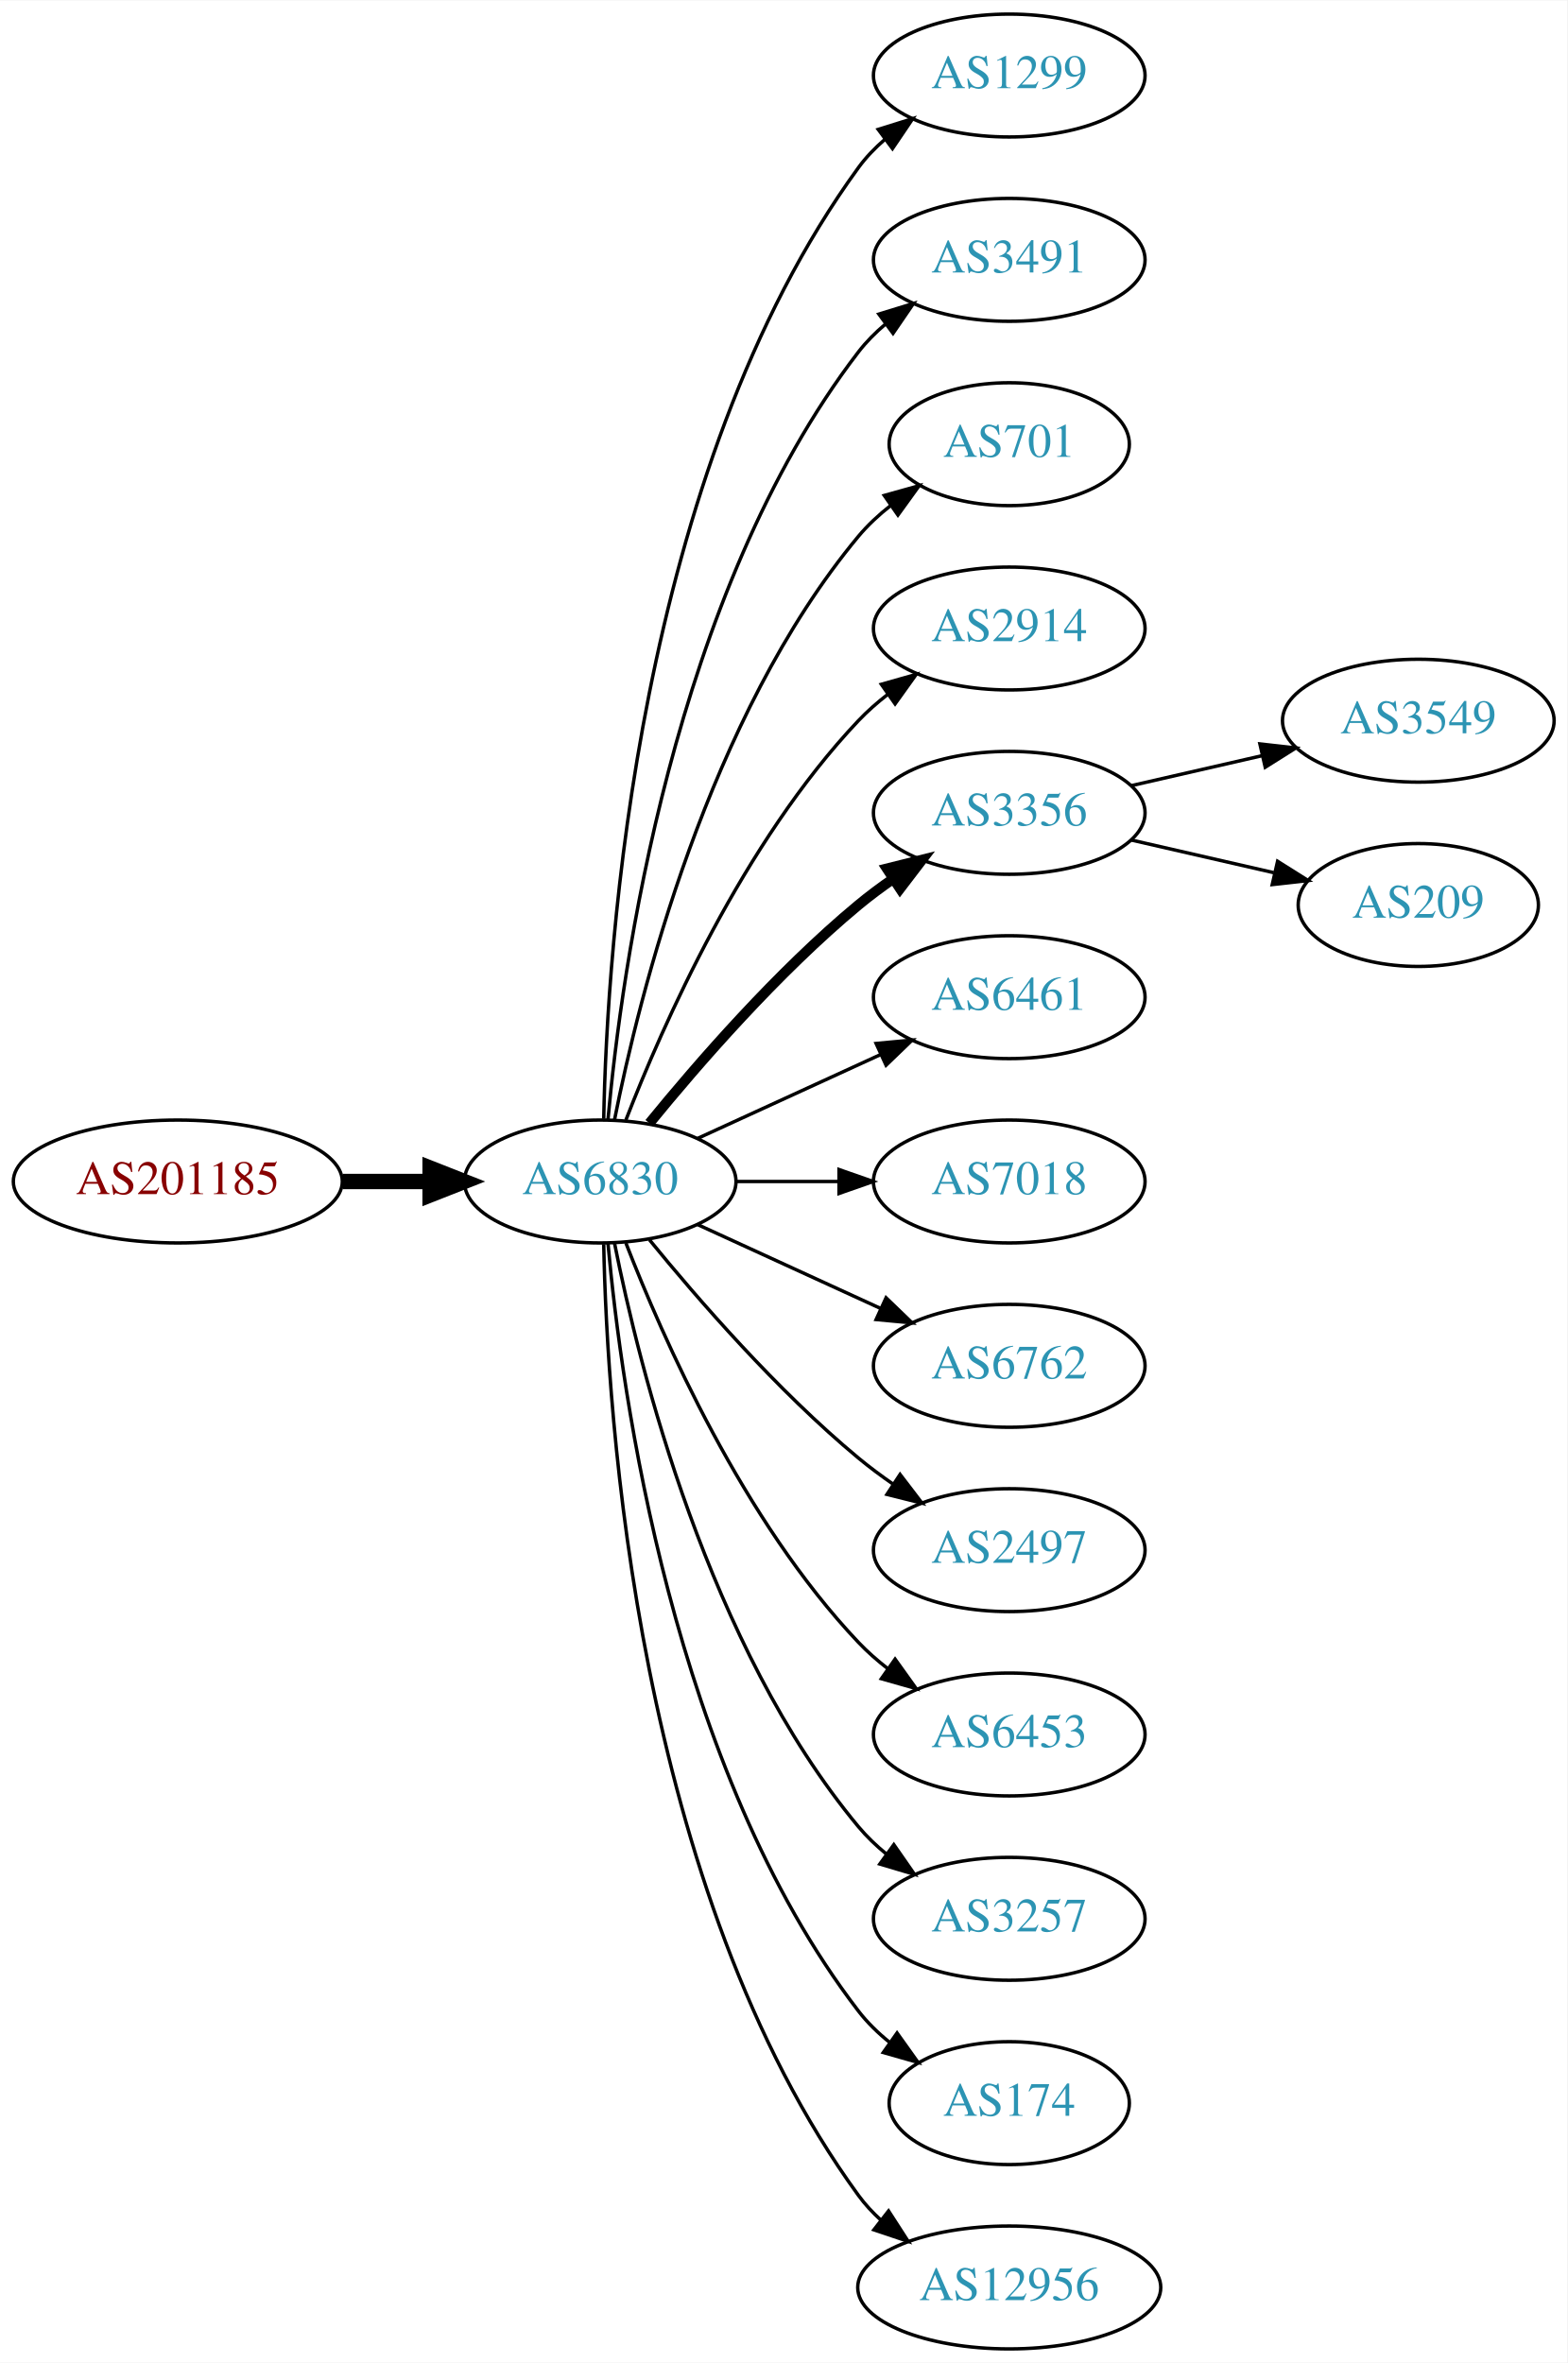
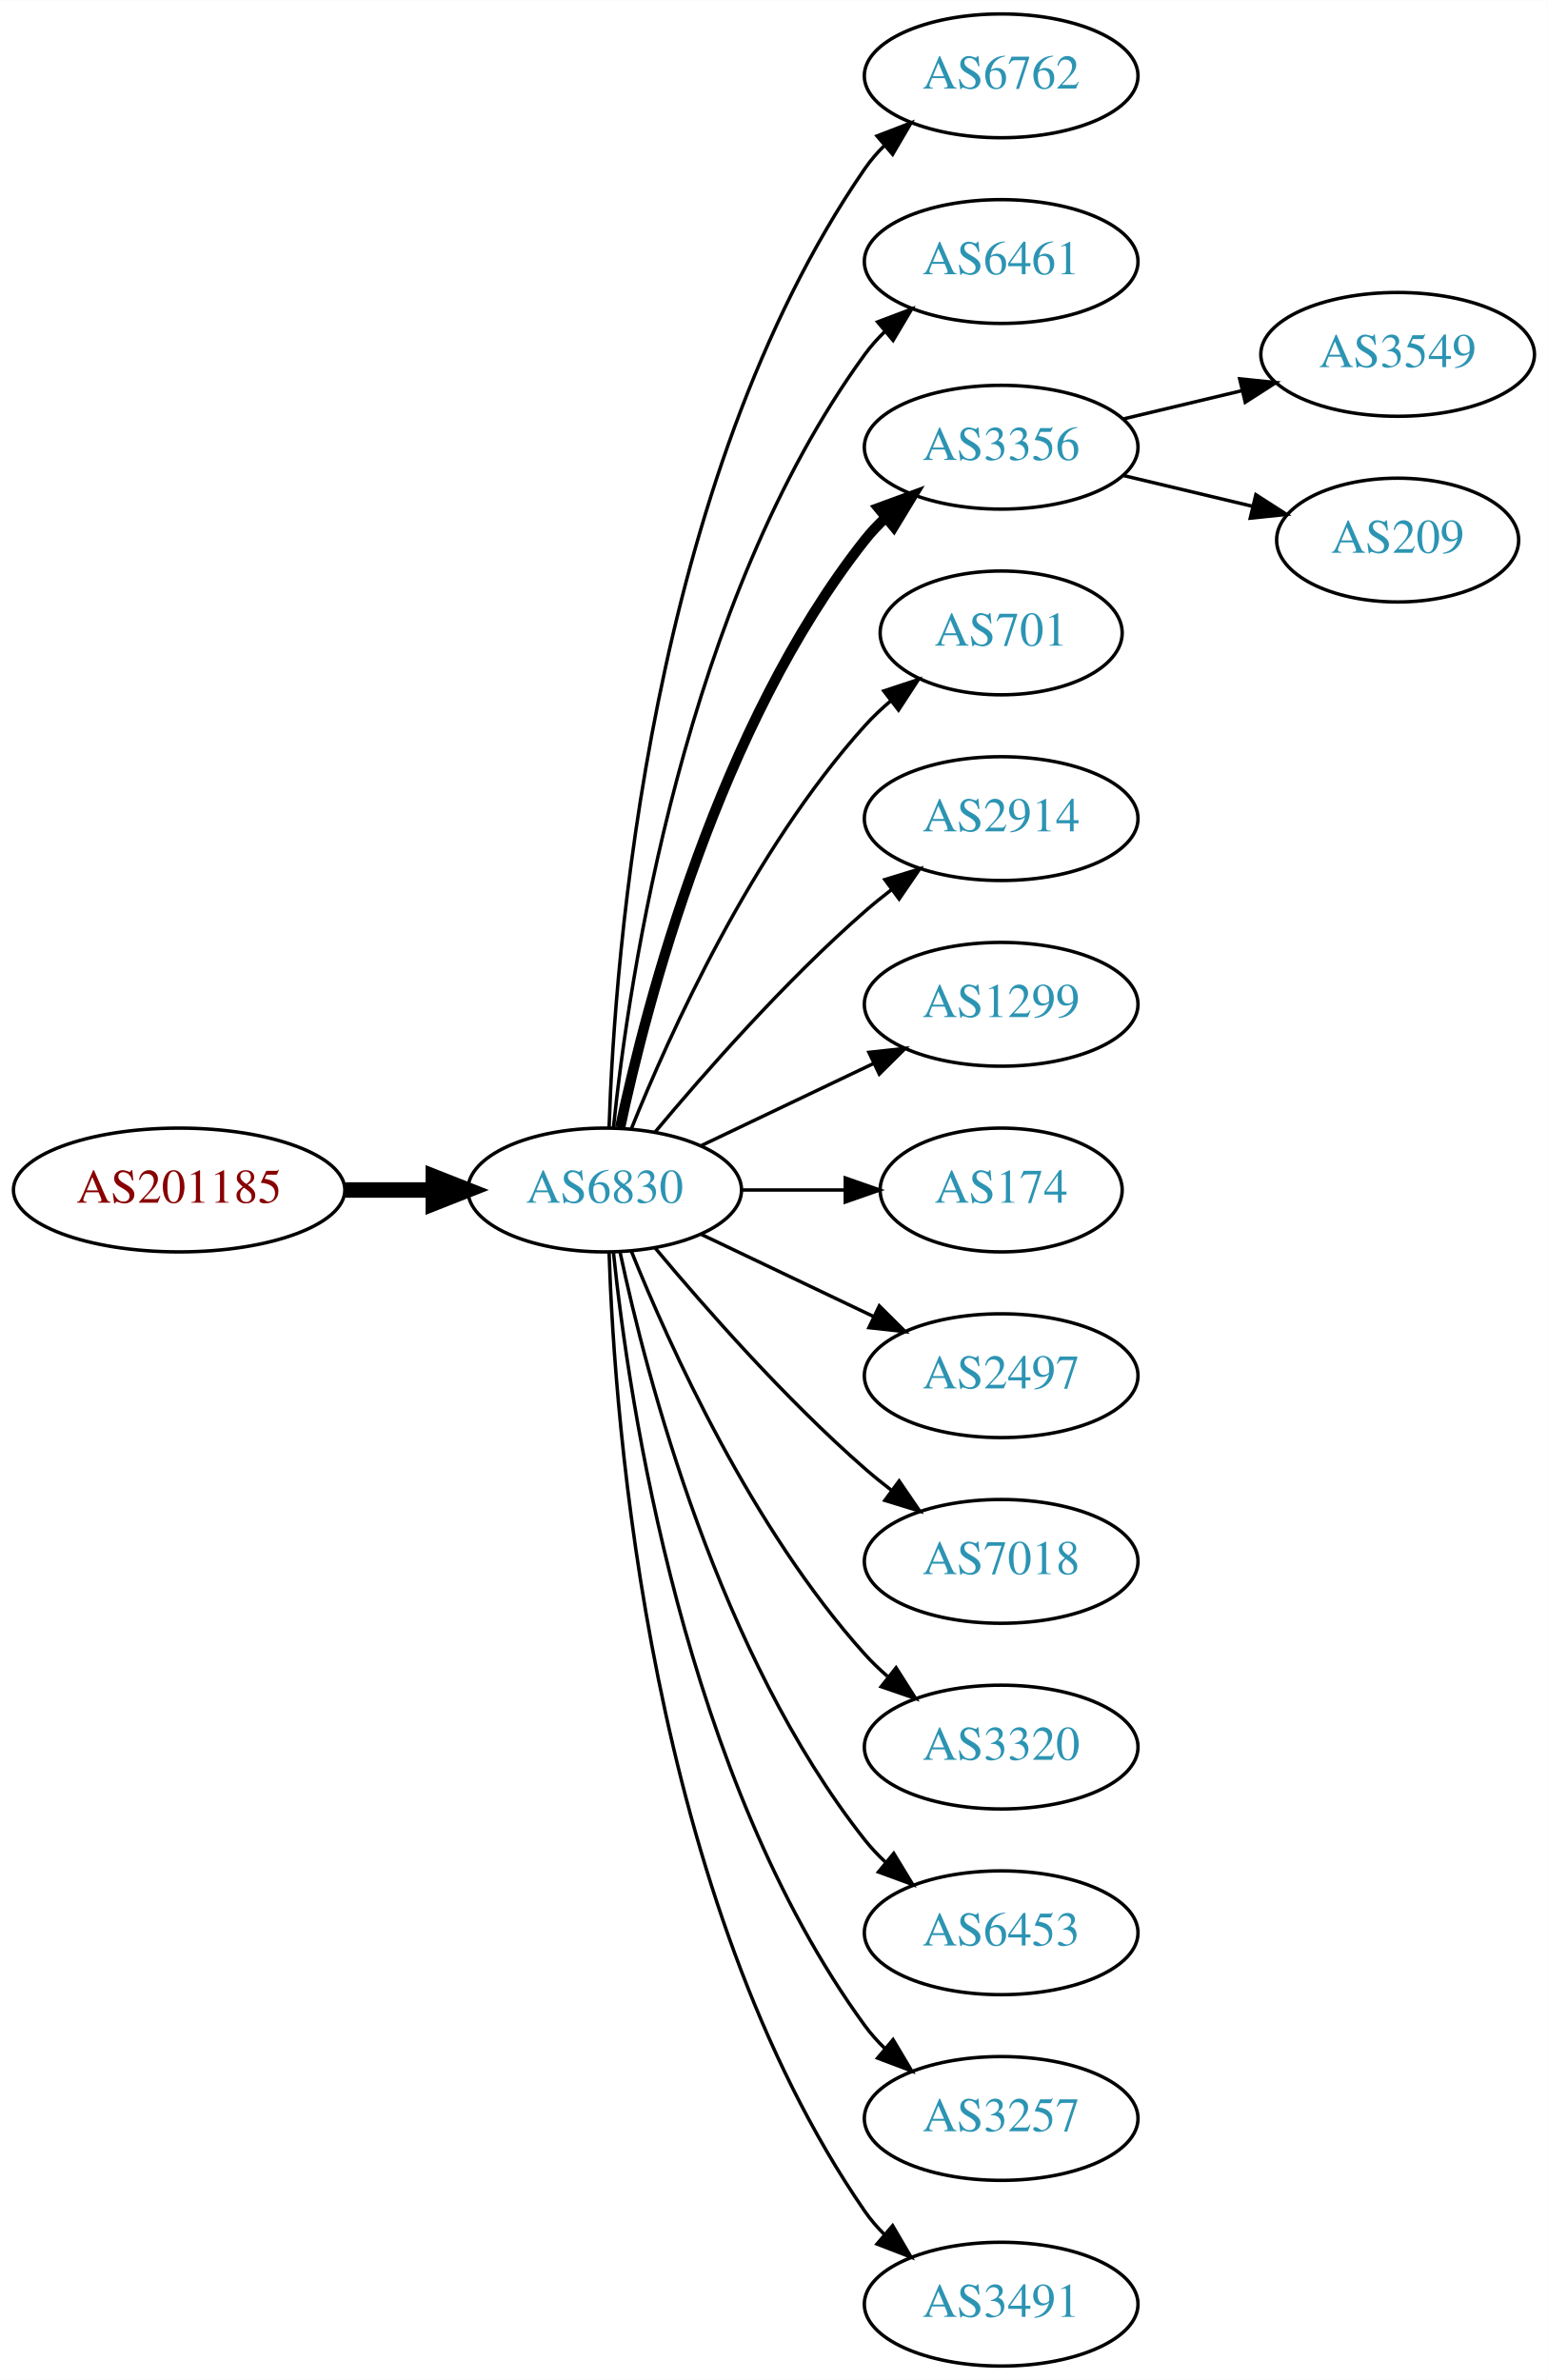
- <svg xmlns="http://www.w3.org/2000/svg" xmlns:xlink="http://www.w3.org/1999/xlink" width="459pt" height="692pt" viewBox="0.00 0.00 459.17 692.00">
+ <svg xmlns="http://www.w3.org/2000/svg" xmlns:xlink="http://www.w3.org/1999/xlink" width="450pt" height="692pt" viewBox="0.00 0.00 450.07 692.00">
  <g id="graph0" class="graph" transform="scale(1 1) rotate(0) translate(4 688)">
-     <polygon fill="white" stroke="none" points="-4,4 -4,-688 455.17,-688 455.17,4 -4,4" />
+     <polygon fill="white" stroke="none" points="-4,4 -4,-688 446.07,-688 446.07,4 -4,4" />
    <g id="node1" class="node">
      <g id="a_node1">
        <a xlink:href="/asn/201185" xlink:title="AS201185 ~ Kapsch BusinessCom AG [AT]">
          <ellipse fill="#ffffff" stroke="black" cx="48.096" cy="-342" rx="48.192" ry="18" />
          <text text-anchor="middle" x="48.096" y="-338.3" font-family="Times,serif" font-size="14.00" fill="#880000">AS201185</text>
        </a>
      </g>
    </g>
    <g id="node2" class="node">
      <g id="a_node2">
        <a xlink:href="/asn/6830" xlink:title="AS6830 ~ LGI-UPC [AT]">
          <ellipse fill="#ffffff" stroke="black" cx="171.838" cy="-342" rx="39.794" ry="18" />
          <text text-anchor="middle" x="171.838" y="-338.3" font-family="Times,serif" font-size="14.00" fill="#2c94b3">AS6830</text>
        </a>
      </g>
    </g>
    <g id="edge1" class="edge">
      <path fill="none" stroke="black" stroke-width="4.5" d="M96.513,-342C104.867,-342 113.577,-342 121.969,-342" />
      <polygon fill="black" stroke="black" stroke-width="4.5" points="122.004,-345.938 132.004,-342 122.004,-338.063 122.004,-345.938" />
    </g>
    <g id="node3" class="node">
      <g id="a_node3">
-         <a xlink:href="/asn/1299" xlink:title="AS1299 ~ Telia Carrier [EU]">
-           <ellipse fill="#ffffff" stroke="black" cx="291.681" cy="-666" rx="39.794" ry="18" />
-           <text text-anchor="middle" x="291.681" y="-662.3" font-family="Times,serif" font-size="14.00" fill="#2c94b3">AS1299</text>
+         <a xlink:href="/asn/6762" xlink:title="AS6762 ~ TELECOM ITALIA SPARKLE S.p.A. [IT]">
+           <ellipse fill="#ffffff" stroke="black" cx="287.131" cy="-666" rx="39.794" ry="18" />
+           <text text-anchor="middle" x="287.131" y="-662.3" font-family="Times,serif" font-size="14.00" fill="#2c94b3">AS6762</text>
        </a>
      </g>
    </g>
    <g id="edge2" class="edge">
-       <path fill="none" stroke="black" d="M172.87,-360.337C173.843,-410.079 182.562,-549.806 247.484,-639 249.696,-642.039 252.364,-644.813 255.276,-647.326" />
-       <polygon fill="black" stroke="black" points="253.294,-650.214 263.407,-653.373 257.471,-644.597 253.294,-650.214" />
+       <path fill="none" stroke="black" d="M173.118,-360.161C174.716,-409.461 184.865,-548.175 247.484,-639 249.139,-641.401 251.082,-643.656 253.201,-645.76" />
+       <polygon fill="black" stroke="black" points="251.032,-648.51 260.917,-652.322 255.566,-643.177 251.032,-648.51" />
    </g>
    <g id="node4" class="node">
      <g id="a_node4">
-         <a xlink:href="/asn/3491" xlink:title="AS3491 ~ PCCW Global, Inc. [US]">
-           <ellipse fill="#ffffff" stroke="black" cx="291.681" cy="-612" rx="39.794" ry="18" />
-           <text text-anchor="middle" x="291.681" y="-608.3" font-family="Times,serif" font-size="14.00" fill="#2c94b3">AS3491</text>
+         <a xlink:href="/asn/6461" xlink:title="AS6461 ~ Zayo Bandwidth [US]">
+           <ellipse fill="#ffffff" stroke="black" cx="287.131" cy="-612" rx="39.794" ry="18" />
+           <text text-anchor="middle" x="287.131" y="-608.3" font-family="Times,serif" font-size="14.00" fill="#2c94b3">AS6461</text>
        </a>
      </g>
    </g>
    <g id="edge3" class="edge">
-       <path fill="none" stroke="black" d="M174.122,-360.117C178.02,-403.332 193.037,-514.131 247.484,-585 249.774,-587.981 252.494,-590.716 255.439,-593.205" />
-       <polygon fill="black" stroke="black" points="253.485,-596.113 263.615,-599.218 257.633,-590.473 253.485,-596.113" />
+       <path fill="none" stroke="black" d="M174.395,-360.256C178.865,-403.303 194.998,-512.94 247.484,-585 249.201,-587.357 251.188,-589.581 253.338,-591.663" />
+       <polygon fill="black" stroke="black" points="251.201,-594.439 261.112,-598.183 255.699,-589.075 251.201,-594.439" />
    </g>
    <g id="node5" class="node">
      <g id="a_node5">
-         <a xlink:href="/asn/701" xlink:title="AS701 ~ UUNET [US]">
-           <ellipse fill="#ffffff" stroke="black" cx="291.681" cy="-558" rx="35.194" ry="18" />
-           <text text-anchor="middle" x="291.681" y="-554.3" font-family="Times,serif" font-size="14.00" fill="#2c94b3">AS701</text>
+         <a xlink:href="/asn/3356" xlink:title="AS3356 ~ Level 3 Parent, LLC [US]">
+           <ellipse fill="#ffffff" stroke="black" cx="287.131" cy="-558" rx="39.794" ry="18" />
+           <text text-anchor="middle" x="287.131" y="-554.3" font-family="Times,serif" font-size="14.00" fill="#2c94b3">AS3356</text>
        </a>
      </g>
    </g>
    <g id="edge4" class="edge">
-       <path fill="none" stroke="black" d="M176.037,-360.073C183.2,-396.141 203.474,-478.125 247.484,-531 250.221,-534.288 253.466,-537.298 256.93,-540.017" />
-       <polygon fill="black" stroke="black" points="255.065,-542.983 265.271,-545.827 259.066,-537.239 255.065,-542.983" />
+       <path fill="none" stroke="black" stroke-width="3" d="M176.328,-360.16C183.959,-396.03 204.951,-477.155 247.484,-531 249.292,-533.288 251.345,-535.462 253.539,-537.51" />
+       <polygon fill="black" stroke="black" stroke-width="3" points="251.45,-540.323 261.399,-543.966 255.893,-534.914 251.45,-540.323" />
    </g>
    <g id="node6" class="node">
      <g id="a_node6">
-         <a xlink:href="/asn/2914" xlink:title="AS2914 ~ NTT America, Inc. [US]">
-           <ellipse fill="#ffffff" stroke="black" cx="291.681" cy="-504" rx="39.794" ry="18" />
-           <text text-anchor="middle" x="291.681" y="-500.3" font-family="Times,serif" font-size="14.00" fill="#2c94b3">AS2914</text>
+         <a xlink:href="/asn/701" xlink:title="AS701 ~ UUNET [US]">
+           <ellipse fill="#ffffff" stroke="black" cx="287.131" cy="-504" rx="35.194" ry="18" />
+           <text text-anchor="middle" x="287.131" y="-500.3" font-family="Times,serif" font-size="14.00" fill="#2c94b3">AS701</text>
        </a>
      </g>
    </g>
    <g id="edge5" class="edge">
-       <path fill="none" stroke="black" d="M179.361,-359.994C190.112,-387.728 213.769,-441.429 247.484,-477 250.07,-479.728 252.988,-482.294 256.056,-484.677" />
-       <polygon fill="black" stroke="black" points="254.21,-487.658 264.404,-490.543 258.234,-481.93 254.21,-487.658" />
+       <path fill="none" stroke="black" d="M179.586,-359.787C190.637,-387.243 214.69,-440.578 247.484,-477 249.8,-479.572 252.405,-482.03 255.14,-484.343" />
+       <polygon fill="black" stroke="black" points="253.006,-487.117 263.064,-490.448 257.279,-481.572 253.006,-487.117" />
    </g>
    <g id="node7" class="node">
      <g id="a_node7">
-         <a xlink:href="/asn/3356" xlink:title="AS3356 ~ Level 3 Parent, LLC [US]">
-           <ellipse fill="#ffffff" stroke="black" cx="291.681" cy="-450" rx="39.794" ry="18" />
-           <text text-anchor="middle" x="291.681" y="-446.3" font-family="Times,serif" font-size="14.00" fill="#2c94b3">AS3356</text>
+         <a xlink:href="/asn/2914" xlink:title="AS2914 ~ NTT America, Inc. [US]">
+           <ellipse fill="#ffffff" stroke="black" cx="287.131" cy="-450" rx="39.794" ry="18" />
+           <text text-anchor="middle" x="287.131" y="-446.3" font-family="Times,serif" font-size="14.00" fill="#2c94b3">AS2914</text>
        </a>
      </g>
    </g>
    <g id="edge6" class="edge">
-       <path fill="none" stroke="black" stroke-width="3" d="M186.257,-359.065C200.372,-376.375 223.786,-403.345 247.484,-423 250.701,-425.668 254.201,-428.27 257.772,-430.741" />
-       <polygon fill="black" stroke="black" stroke-width="3" points="255.85,-433.666 266.128,-436.236 259.695,-427.817 255.85,-433.666" />
+       <path fill="none" stroke="black" d="M186.468,-358.817C200.751,-375.929 224.297,-402.745 247.484,-423 249.95,-425.154 252.589,-427.294 255.286,-429.372" />
+       <polygon fill="black" stroke="black" points="253.311,-432.264 263.44,-435.37 257.459,-426.625 253.311,-432.264" />
    </g>
    <g id="node8" class="node">
      <g id="a_node8">
-         <a xlink:href="/asn/6461" xlink:title="AS6461 ~ Zayo Bandwidth [US]">
-           <ellipse fill="#ffffff" stroke="black" cx="291.681" cy="-396" rx="39.794" ry="18" />
-           <text text-anchor="middle" x="291.681" y="-392.3" font-family="Times,serif" font-size="14.00" fill="#2c94b3">AS6461</text>
+         <a xlink:href="/asn/1299" xlink:title="AS1299 ~ Telia Carrier [EU]">
+           <ellipse fill="#ffffff" stroke="black" cx="287.131" cy="-396" rx="39.794" ry="18" />
+           <text text-anchor="middle" x="287.131" y="-392.3" font-family="Times,serif" font-size="14.00" fill="#2c94b3">AS1299</text>
        </a>
      </g>
    </g>
    <g id="edge7" class="edge">
-       <path fill="none" stroke="black" d="M200.467,-354.661C216.424,-361.973 236.694,-371.261 253.977,-379.181" />
-       <polygon fill="black" stroke="black" points="252.676,-382.435 263.225,-383.419 255.592,-376.071 252.676,-382.435" />
+       <path fill="none" stroke="black" d="M199.974,-354.934C214.968,-362.081 233.789,-371.052 250.013,-378.785" />
+       <polygon fill="black" stroke="black" points="248.683,-382.028 259.216,-383.171 251.695,-375.709 248.683,-382.028" />
    </g>
    <g id="node9" class="node">
      <g id="a_node9">
-         <a xlink:href="/asn/7018" xlink:title="AS7018 ~ AT&amp;T Services, Inc. [US]">
-           <ellipse fill="#ffffff" stroke="black" cx="291.681" cy="-342" rx="39.794" ry="18" />
-           <text text-anchor="middle" x="291.681" y="-338.3" font-family="Times,serif" font-size="14.00" fill="#2c94b3">AS7018</text>
+         <a xlink:href="/asn/174" xlink:title="AS174 ~ Cogent Communications [US]">
+           <ellipse fill="#ffffff" stroke="black" cx="287.131" cy="-342" rx="35.194" ry="18" />
+           <text text-anchor="middle" x="287.131" y="-338.3" font-family="Times,serif" font-size="14.00" fill="#2c94b3">AS174</text>
        </a>
      </g>
    </g>
    <g id="edge8" class="edge">
-       <path fill="none" stroke="black" d="M211.751,-342C221.304,-342 231.654,-342 241.616,-342" />
-       <polygon fill="black" stroke="black" points="241.809,-345.5 251.809,-342 241.809,-338.5 241.809,-345.5" />
+       <path fill="none" stroke="black" d="M211.51,-342C221.215,-342 231.706,-342 241.669,-342" />
+       <polygon fill="black" stroke="black" points="241.805,-345.5 251.805,-342 241.805,-338.5 241.805,-345.5" />
    </g>
    <g id="node10" class="node">
      <g id="a_node10">
-         <a xlink:href="/asn/6762" xlink:title="AS6762 ~ TELECOM ITALIA SPARKLE S.p.A. [IT]">
-           <ellipse fill="#ffffff" stroke="black" cx="291.681" cy="-288" rx="39.794" ry="18" />
-           <text text-anchor="middle" x="291.681" y="-284.3" font-family="Times,serif" font-size="14.00" fill="#2c94b3">AS6762</text>
+         <a xlink:href="/asn/2497" xlink:title="AS2497 ~ Internet Initiative Japan Inc. [JP]">
+           <ellipse fill="#ffffff" stroke="black" cx="287.131" cy="-288" rx="39.794" ry="18" />
+           <text text-anchor="middle" x="287.131" y="-284.3" font-family="Times,serif" font-size="14.00" fill="#2c94b3">AS2497</text>
        </a>
      </g>
    </g>
    <g id="edge9" class="edge">
-       <path fill="none" stroke="black" d="M200.467,-329.339C216.424,-322.027 236.694,-312.739 253.977,-304.819" />
-       <polygon fill="black" stroke="black" points="255.592,-307.929 263.225,-300.581 252.676,-301.565 255.592,-307.929" />
+       <path fill="none" stroke="black" d="M199.974,-329.066C214.968,-321.919 233.789,-312.948 250.013,-305.215" />
+       <polygon fill="black" stroke="black" points="251.695,-308.291 259.216,-300.829 248.683,-301.972 251.695,-308.291" />
    </g>
    <g id="node11" class="node">
      <g id="a_node11">
-         <a xlink:href="/asn/2497" xlink:title="AS2497 ~ Internet Initiative Japan Inc. [JP]">
-           <ellipse fill="#ffffff" stroke="black" cx="291.681" cy="-234" rx="39.794" ry="18" />
-           <text text-anchor="middle" x="291.681" y="-230.3" font-family="Times,serif" font-size="14.00" fill="#2c94b3">AS2497</text>
+         <a xlink:href="/asn/7018" xlink:title="AS7018 ~ AT&amp;T Services, Inc. [US]">
+           <ellipse fill="#ffffff" stroke="black" cx="287.131" cy="-234" rx="39.794" ry="18" />
+           <text text-anchor="middle" x="287.131" y="-230.3" font-family="Times,serif" font-size="14.00" fill="#2c94b3">AS7018</text>
        </a>
      </g>
    </g>
    <g id="edge10" class="edge">
-       <path fill="none" stroke="black" d="M186.257,-324.935C200.372,-307.625 223.786,-280.655 247.484,-261 250.701,-258.332 254.201,-255.73 257.772,-253.259" />
-       <polygon fill="black" stroke="black" points="259.695,-256.183 266.128,-247.764 255.85,-250.334 259.695,-256.183" />
+       <path fill="none" stroke="black" d="M186.468,-325.183C200.751,-308.071 224.297,-281.255 247.484,-261 249.95,-258.846 252.589,-256.706 255.286,-254.628" />
+       <polygon fill="black" stroke="black" points="257.459,-257.375 263.44,-248.63 253.311,-251.736 257.459,-257.375" />
    </g>
    <g id="node12" class="node">
      <g id="a_node12">
-         <a xlink:href="/asn/6453" xlink:title="AS6453 ~ TATA COMMUNICATIONS (AMERICA) INC [US]">
-           <ellipse fill="#ffffff" stroke="black" cx="291.681" cy="-180" rx="39.794" ry="18" />
-           <text text-anchor="middle" x="291.681" y="-176.3" font-family="Times,serif" font-size="14.00" fill="#2c94b3">AS6453</text>
+         <a xlink:href="/asn/3320" xlink:title="AS3320 ~ DTAG [DE]">
+           <ellipse fill="#ffffff" stroke="black" cx="287.131" cy="-180" rx="39.794" ry="18" />
+           <text text-anchor="middle" x="287.131" y="-176.3" font-family="Times,serif" font-size="14.00" fill="#2c94b3">AS3320</text>
        </a>
      </g>
    </g>
    <g id="edge11" class="edge">
-       <path fill="none" stroke="black" d="M179.361,-324.006C190.112,-296.272 213.769,-242.571 247.484,-207 250.07,-204.272 252.988,-201.706 256.056,-199.323" />
-       <polygon fill="black" stroke="black" points="258.234,-202.07 264.404,-193.457 254.21,-196.342 258.234,-202.07" />
+       <path fill="none" stroke="black" d="M179.586,-324.213C190.637,-296.757 214.69,-243.422 247.484,-207 249.487,-204.776 251.706,-202.637 254.038,-200.603" />
+       <polygon fill="black" stroke="black" points="256.569,-203.065 262.257,-194.127 252.236,-197.567 256.569,-203.065" />
    </g>
    <g id="node13" class="node">
      <g id="a_node13">
-         <a xlink:href="/asn/3257" xlink:title="AS3257 ~ GTT [DE]">
-           <ellipse fill="#ffffff" stroke="black" cx="291.681" cy="-126" rx="39.794" ry="18" />
-           <text text-anchor="middle" x="291.681" y="-122.3" font-family="Times,serif" font-size="14.00" fill="#2c94b3">AS3257</text>
+         <a xlink:href="/asn/6453" xlink:title="AS6453 ~ TATA COMMUNICATIONS (AMERICA) INC [US]">
+           <ellipse fill="#ffffff" stroke="black" cx="287.131" cy="-126" rx="39.794" ry="18" />
+           <text text-anchor="middle" x="287.131" y="-122.3" font-family="Times,serif" font-size="14.00" fill="#2c94b3">AS6453</text>
        </a>
      </g>
    </g>
    <g id="edge12" class="edge">
-       <path fill="none" stroke="black" d="M176.037,-323.927C183.2,-287.859 203.474,-205.875 247.484,-153 249.889,-150.111 252.686,-147.437 255.678,-144.987" />
-       <polygon fill="black" stroke="black" points="257.868,-147.723 263.921,-139.027 253.766,-142.05 257.868,-147.723" />
+       <path fill="none" stroke="black" d="M176.328,-323.84C183.959,-287.97 204.951,-206.845 247.484,-153 249.292,-150.712 251.345,-148.538 253.539,-146.49" />
+       <polygon fill="black" stroke="black" points="255.893,-149.086 261.399,-140.034 251.45,-143.677 255.893,-149.086" />
    </g>
    <g id="node14" class="node">
      <g id="a_node14">
-         <a xlink:href="/asn/174" xlink:title="AS174 ~ Cogent Communications [US]">
-           <ellipse fill="#ffffff" stroke="black" cx="291.681" cy="-72" rx="35.194" ry="18" />
-           <text text-anchor="middle" x="291.681" y="-68.3" font-family="Times,serif" font-size="14.00" fill="#2c94b3">AS174</text>
+         <a xlink:href="/asn/3257" xlink:title="AS3257 ~ GTT [DE]">
+           <ellipse fill="#ffffff" stroke="black" cx="287.131" cy="-72" rx="39.794" ry="18" />
+           <text text-anchor="middle" x="287.131" y="-68.3" font-family="Times,serif" font-size="14.00" fill="#2c94b3">AS3257</text>
        </a>
      </g>
    </g>
    <g id="edge13" class="edge">
-       <path fill="none" stroke="black" d="M174.122,-323.883C178.02,-280.668 193.037,-169.869 247.484,-99 250.091,-95.608 253.255,-92.533 256.672,-89.777" />
-       <polygon fill="black" stroke="black" points="258.811,-92.552 264.964,-83.927 254.775,-86.832 258.811,-92.552" />
+       <path fill="none" stroke="black" d="M174.395,-323.744C178.865,-280.697 194.998,-171.06 247.484,-99 249.201,-96.643 251.188,-94.419 253.338,-92.337" />
+       <polygon fill="black" stroke="black" points="255.699,-94.925 261.112,-85.817 251.201,-89.561 255.699,-94.925" />
    </g>
    <g id="node15" class="node">
      <g id="a_node15">
-         <a xlink:href="/asn/12956" xlink:title="AS12956 ~ TELXIUS [ES]">
-           <ellipse fill="#ffffff" stroke="black" cx="291.681" cy="-18" rx="44.393" ry="18" />
-           <text text-anchor="middle" x="291.681" y="-14.3" font-family="Times,serif" font-size="14.00" fill="#2c94b3">AS12956</text>
+         <a xlink:href="/asn/3491" xlink:title="AS3491 ~ PCCW Global, Inc. [US]">
+           <ellipse fill="#ffffff" stroke="black" cx="287.131" cy="-18" rx="39.794" ry="18" />
+           <text text-anchor="middle" x="287.131" y="-14.3" font-family="Times,serif" font-size="14.00" fill="#2c94b3">AS3491</text>
        </a>
      </g>
    </g>
    <g id="edge14" class="edge">
-       <path fill="none" stroke="black" d="M172.87,-323.663C173.843,-273.921 182.562,-134.194 247.484,-45 249.41,-42.354 251.681,-39.91 254.158,-37.663" />
-       <polygon fill="black" stroke="black" points="256.32,-40.415 262.066,-31.513 252.023,-34.889 256.32,-40.415" />
+       <path fill="none" stroke="black" d="M173.118,-323.839C174.716,-274.539 184.865,-135.825 247.484,-45 249.139,-42.599 251.082,-40.344 253.201,-38.24" />
+       <polygon fill="black" stroke="black" points="255.566,-40.823 260.917,-31.678 251.032,-35.49 255.566,-40.823" />
    </g>
    <g id="node16" class="node">
      <g id="a_node16">
        <a xlink:href="/asn/3549" xlink:title="AS3549 ~ Level 3 Parent, LLC [US]">
-           <ellipse fill="#ffffff" stroke="black" cx="411.523" cy="-477" rx="39.794" ry="18" />
-           <text text-anchor="middle" x="411.523" y="-473.3" font-family="Times,serif" font-size="14.00" fill="#2c94b3">AS3549</text>
+           <ellipse fill="#ffffff" stroke="black" cx="402.424" cy="-585" rx="39.794" ry="18" />
+           <text text-anchor="middle" x="402.424" y="-581.3" font-family="Times,serif" font-size="14.00" fill="#2c94b3">AS3549</text>
        </a>
      </g>
    </g>
    <g id="edge15" class="edge">
-       <path fill="none" stroke="black" d="M327.4,-457.955C339.4,-460.704 353.021,-463.825 365.713,-466.733" />
-       <polygon fill="black" stroke="black" points="365.116,-470.187 375.645,-469.009 366.679,-463.364 365.116,-470.187" />
+       <path fill="none" stroke="black" d="M322.738,-566.248C333.609,-568.838 345.764,-571.735 357.206,-574.462" />
+       <polygon fill="black" stroke="black" points="356.49,-577.889 367.029,-576.803 358.112,-571.08 356.49,-577.889" />
    </g>
    <g id="node17" class="node">
      <g id="a_node17">
        <a xlink:href="/asn/209" xlink:title="AS209 ~ CenturyLink Communications, LLC [US]">
-           <ellipse fill="#ffffff" stroke="black" cx="411.523" cy="-423" rx="35.194" ry="18" />
-           <text text-anchor="middle" x="411.523" y="-419.3" font-family="Times,serif" font-size="14.00" fill="#2c94b3">AS209</text>
+           <ellipse fill="#ffffff" stroke="black" cx="402.424" cy="-531" rx="35.194" ry="18" />
+           <text text-anchor="middle" x="402.424" y="-527.3" font-family="Times,serif" font-size="14.00" fill="#2c94b3">AS209</text>
        </a>
      </g>
    </g>
    <g id="edge16" class="edge">
-       <path fill="none" stroke="black" d="M327.4,-442.045C340.492,-439.045 355.514,-435.604 369.155,-432.478" />
-       <polygon fill="black" stroke="black" points="370.297,-435.807 379.262,-430.162 368.733,-428.984 370.297,-435.807" />
+       <path fill="none" stroke="black" d="M322.738,-549.752C334.533,-546.942 347.837,-543.771 360.105,-540.847" />
+       <polygon fill="black" stroke="black" points="361.194,-544.186 370.11,-538.463 359.571,-537.376 361.194,-544.186" />
    </g>
  </g>
</svg>
